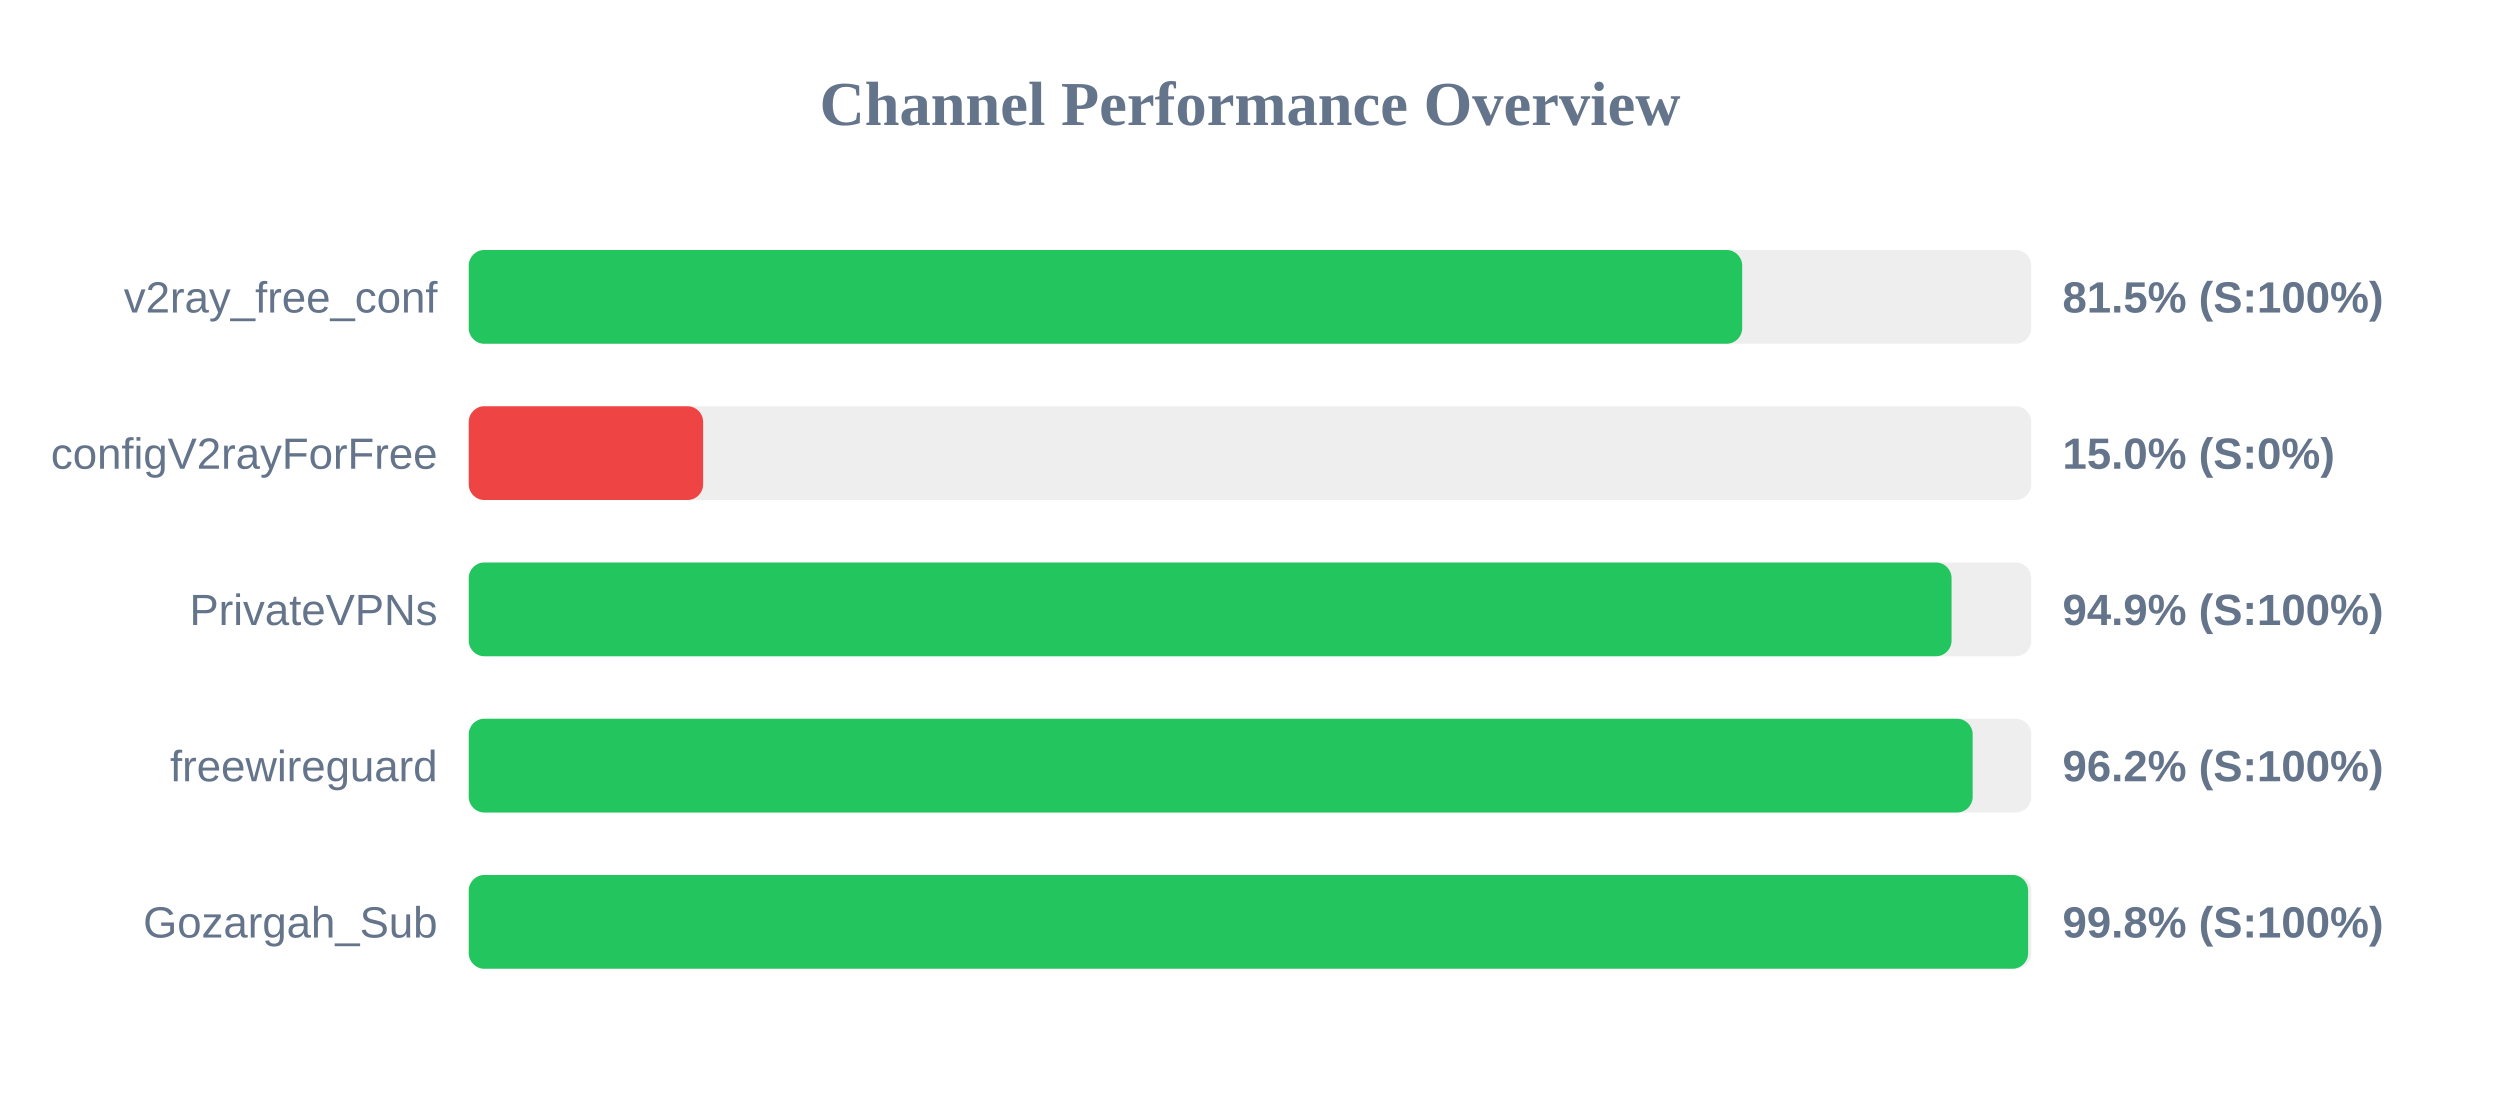
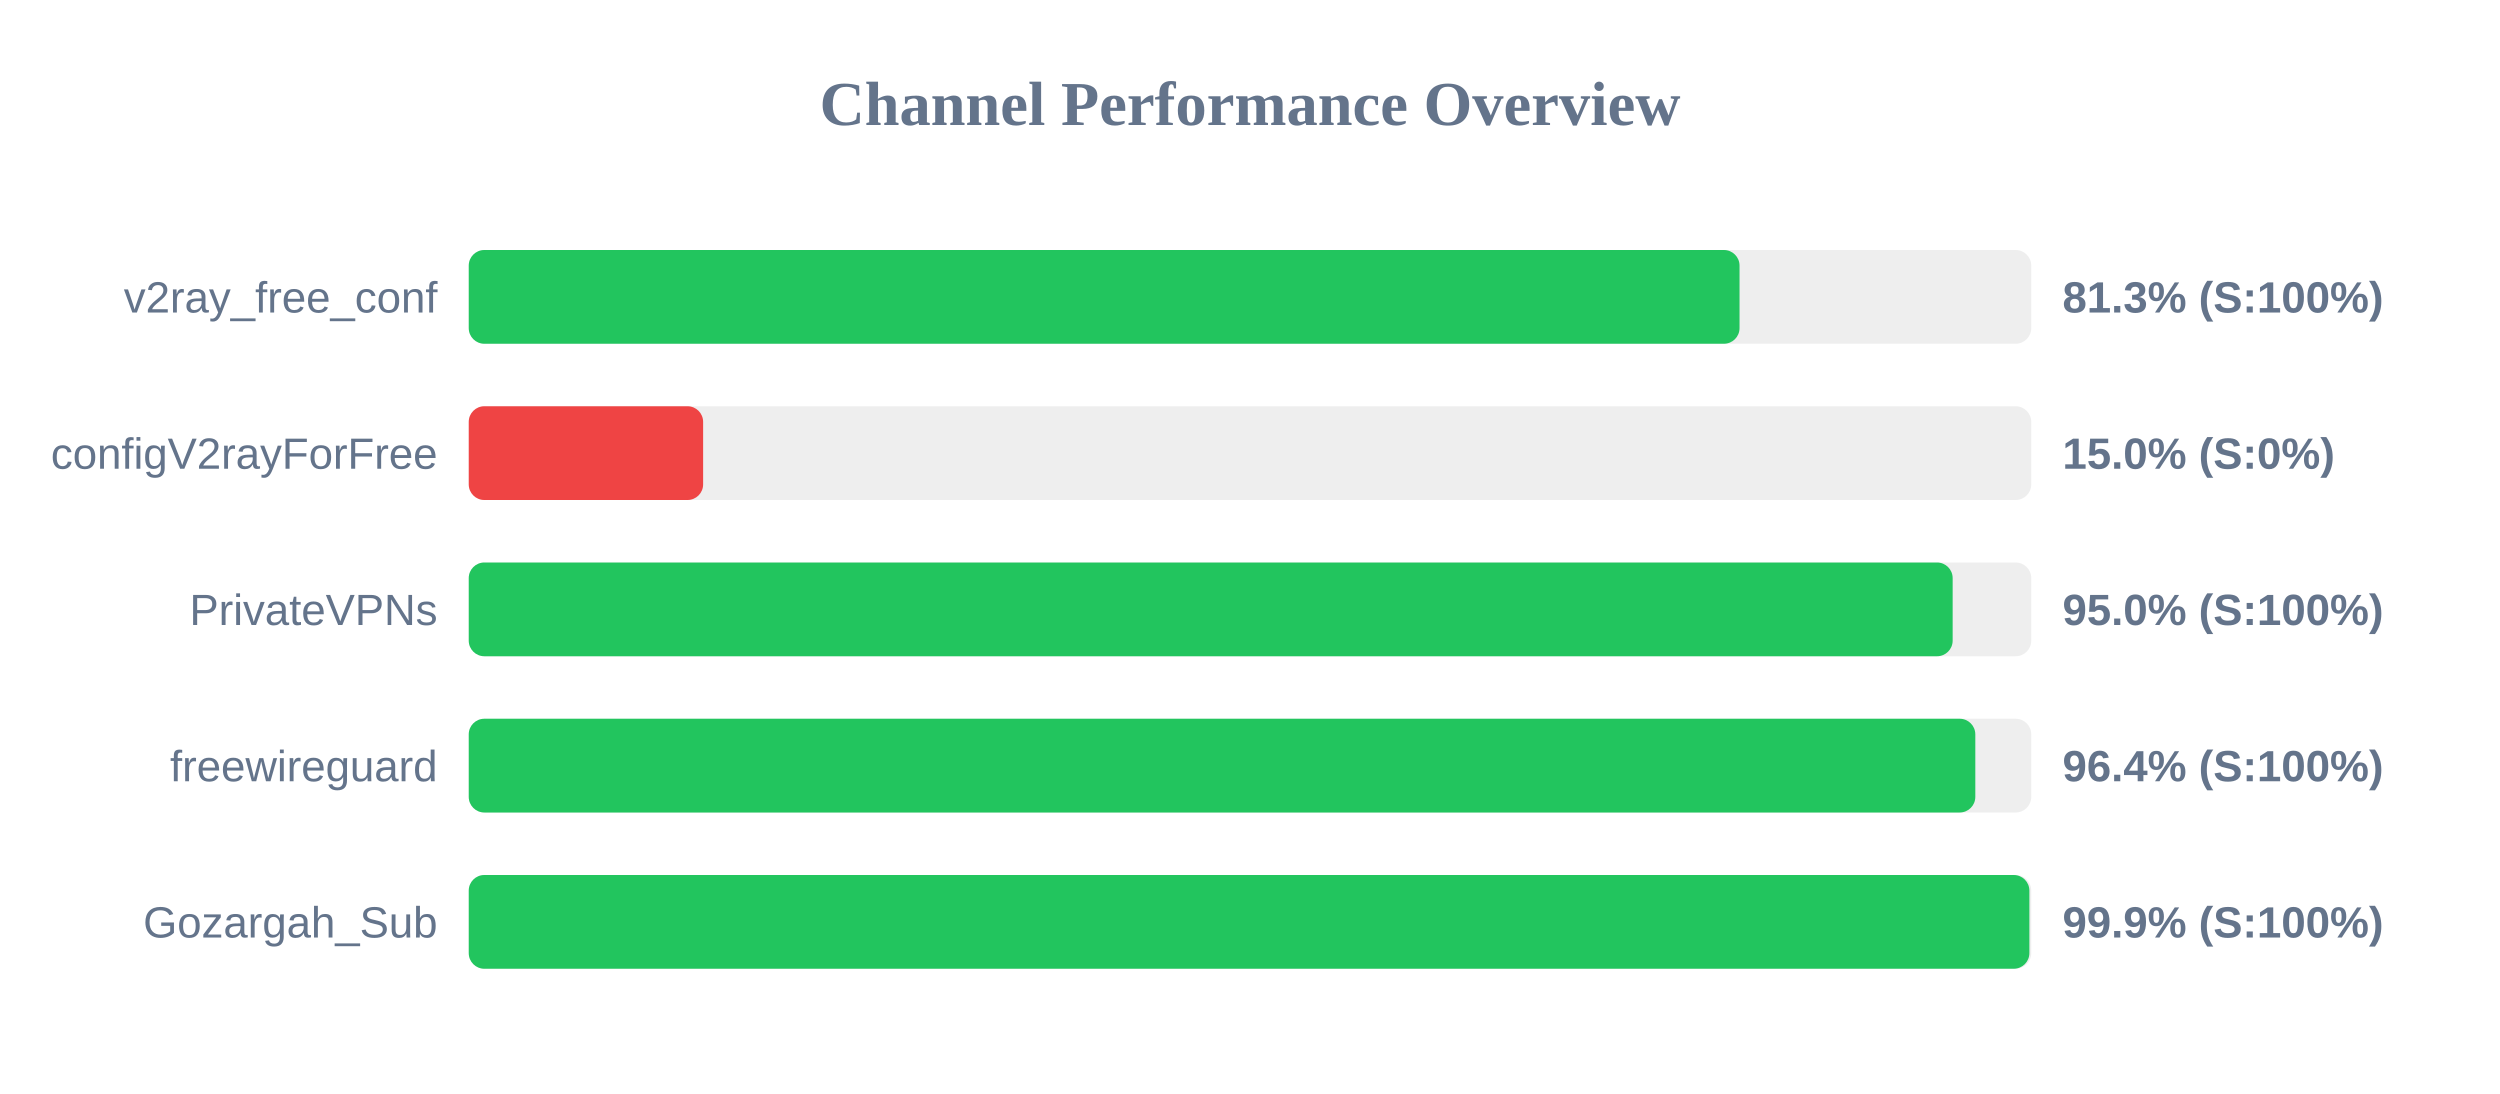
<svg xmlns="http://www.w3.org/2000/svg" width="800" height="350" version="1.1">
  <style>
        .row { font: 14px Arial; fill: #64748b; }
        .score { font: bold 14px Arial; fill: #64748b; }
    </style>
  <text x="400" y="40" text-anchor="middle" font-size="20px" font-weight="bold" fill="#64748b">Channel Performance Overview</text>
  <rect x="150" y="80" width="500" height="30" fill="#eee" rx="5" />
-   <rect x="150" y="80" width="407.5" height="30" fill="#22c55e" rx="5" />
+   <rect x="150" y="80" width="406.65" height="30" fill="#22c55e" rx="5" />
  <text x="140" y="100" text-anchor="end" class="row">v2ray_free_conf</text>
-   <text x="660" y="100" text-anchor="start" class="score">81.5% (S:100%)</text>
+   <text x="660" y="100" text-anchor="start" class="score">81.3% (S:100%)</text>
  <rect x="150" y="130" width="500" height="30" fill="#eee" rx="5" />
  <rect x="150" y="130" width="75.0" height="30" fill="#ef4444" rx="5" />
  <text x="140" y="150" text-anchor="end" class="row">configV2rayForFree</text>
  <text x="660" y="150" text-anchor="start" class="score">15.0% (S:0%)</text>
  <rect x="150" y="180" width="500" height="30" fill="#eee" rx="5" />
-   <rect x="150" y="180" width="474.5" height="30" fill="#22c55e" rx="5" />
+   <rect x="150" y="180" width="474.85" height="30" fill="#22c55e" rx="5" />
  <text x="140" y="200" text-anchor="end" class="row">PrivateVPNs</text>
-   <text x="660" y="200" text-anchor="start" class="score">94.9% (S:100%)</text>
+   <text x="660" y="200" text-anchor="start" class="score">95.0% (S:100%)</text>
  <rect x="150" y="230" width="500" height="30" fill="#eee" rx="5" />
-   <rect x="150" y="230" width="481.25" height="30" fill="#22c55e" rx="5" />
+   <rect x="150" y="230" width="482.1" height="30" fill="#22c55e" rx="5" />
  <text x="140" y="250" text-anchor="end" class="row">freewireguard</text>
-   <text x="660" y="250" text-anchor="start" class="score">96.2% (S:100%)</text>
+   <text x="660" y="250" text-anchor="start" class="score">96.4% (S:100%)</text>
  <rect x="150" y="280" width="500" height="30" fill="#eee" rx="5" />
-   <rect x="150" y="280" width="499.0" height="30" fill="#22c55e" rx="5" />
+   <rect x="150" y="280" width="499.4" height="30" fill="#22c55e" rx="5" />
  <text x="140" y="300" text-anchor="end" class="row">Gozargah_Sub</text>
-   <text x="660" y="300" text-anchor="start" class="score">99.8% (S:100%)</text>
+   <text x="660" y="300" text-anchor="start" class="score">99.9% (S:100%)</text>
</svg>
